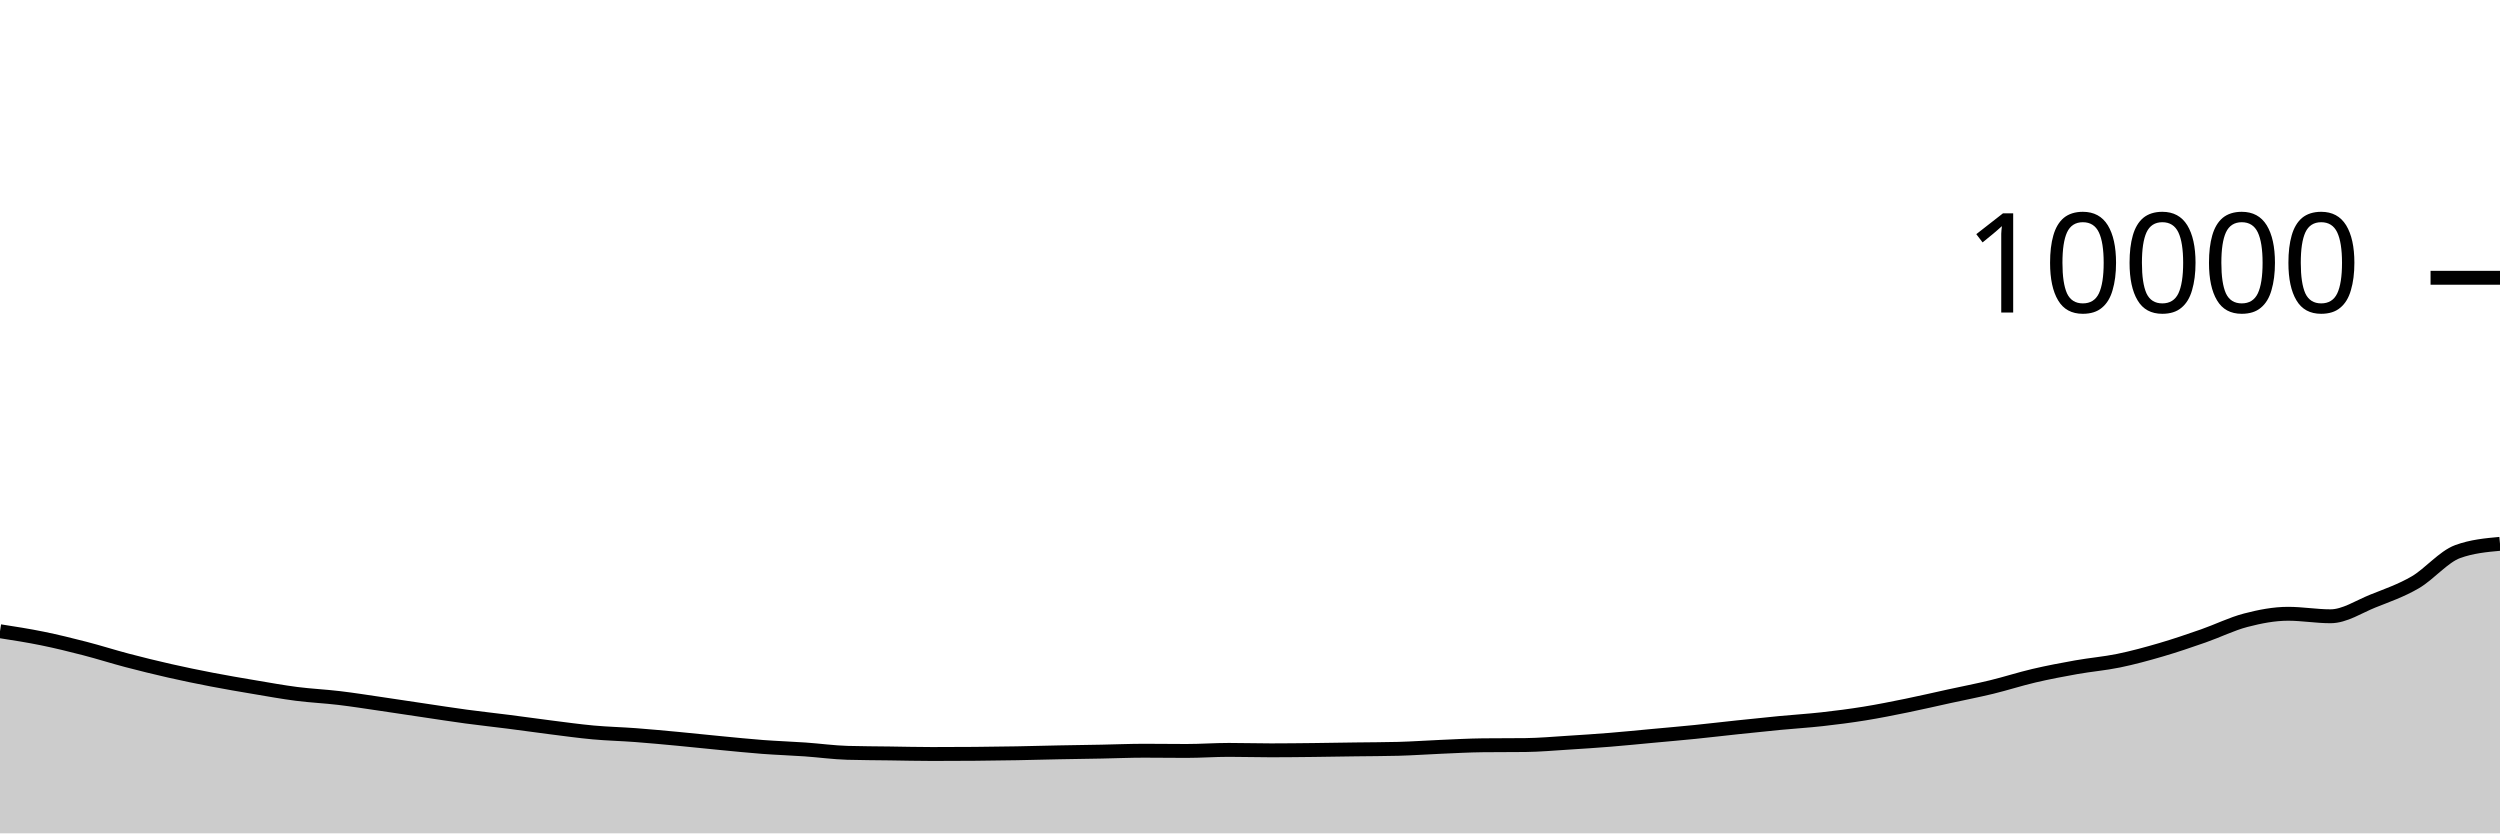
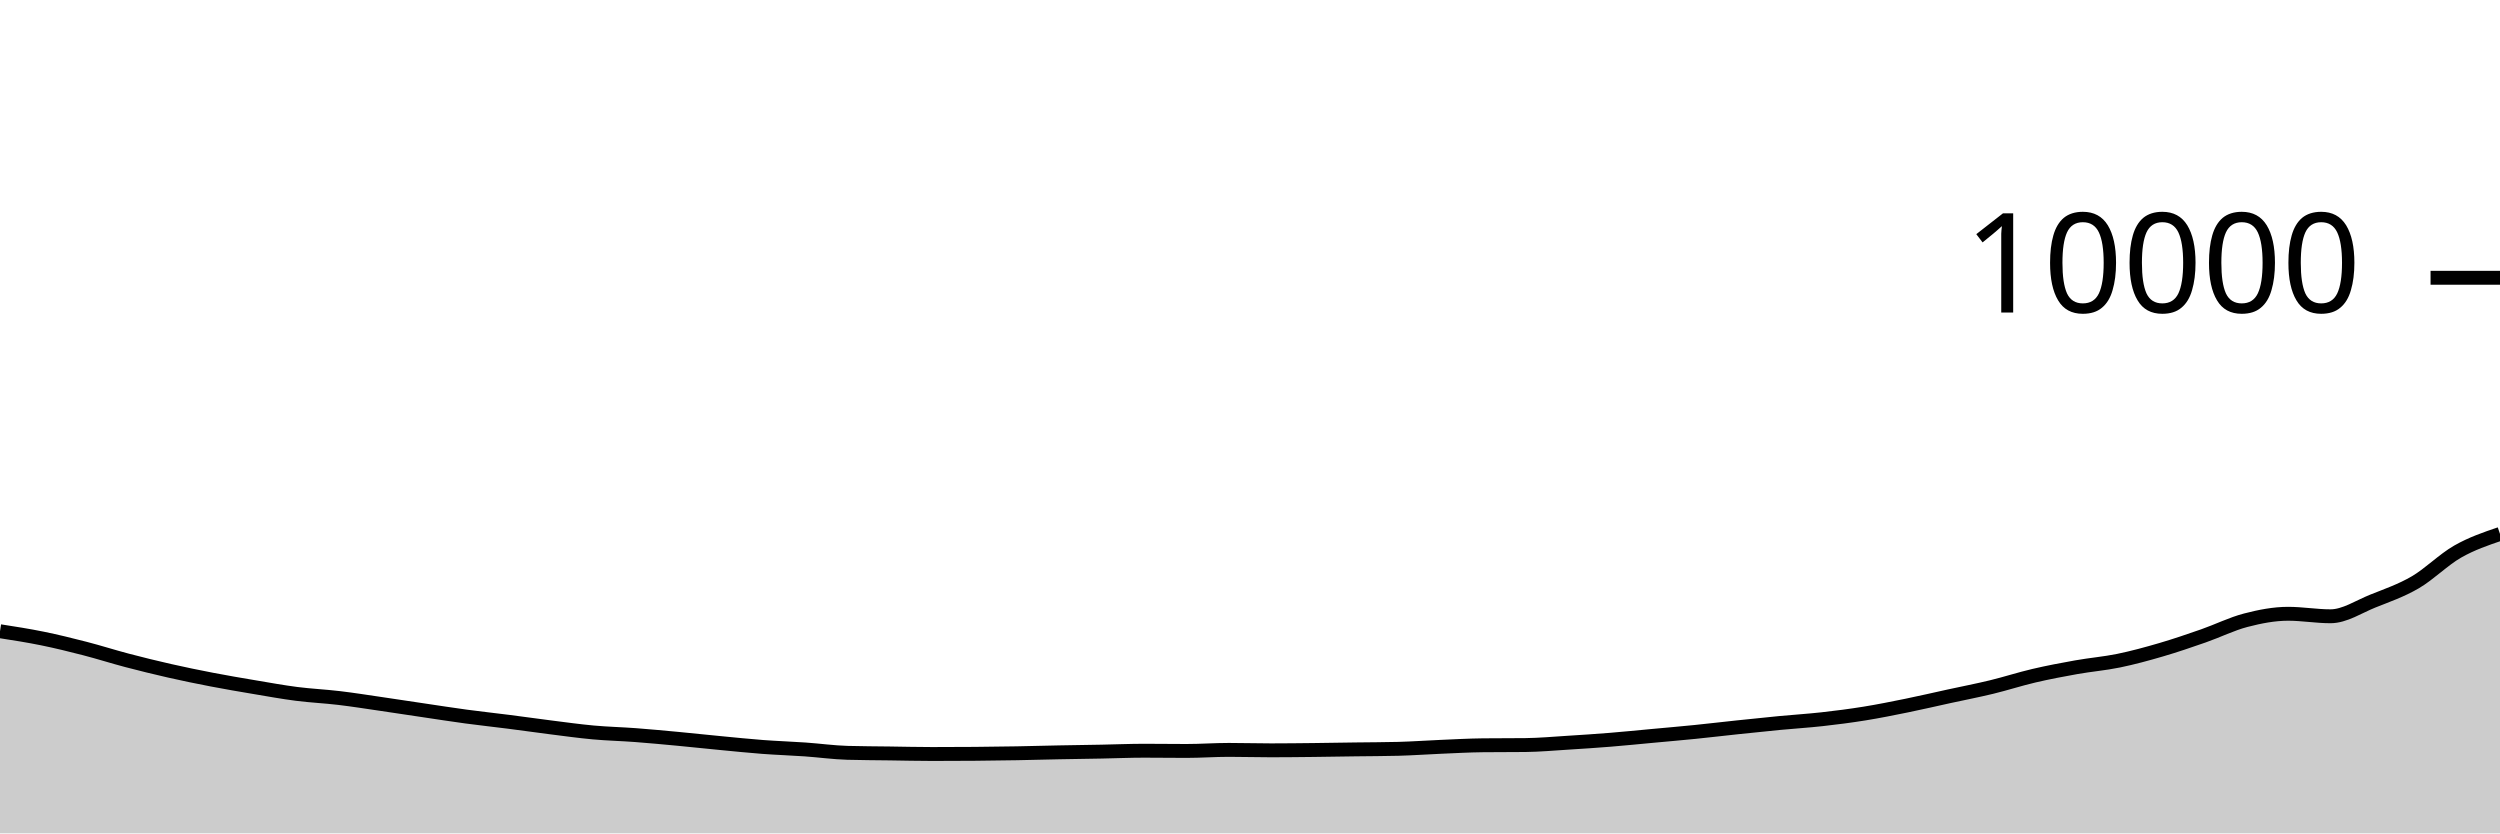
<svg xmlns="http://www.w3.org/2000/svg" viewBox="0 0 180 60">
  <g transform="translate(0,20)">
-     <path class="area" fill="rgba(0, 0, 0, 0.2)" d="M0,25.448C1.017,25.606,2.034,25.765,3.051,25.972C4.068,26.179,5.085,26.429,6.102,26.692C7.119,26.955,8.136,27.281,9.153,27.548C10.169,27.815,11.186,28.065,12.203,28.296C13.22,28.527,14.237,28.736,15.254,28.932C16.271,29.128,17.288,29.301,18.305,29.472C19.322,29.643,20.339,29.829,21.356,29.96C22.373,30.091,23.39,30.135,24.407,30.256C25.424,30.377,26.441,30.54,27.458,30.688C28.475,30.836,29.492,30.993,30.508,31.144C31.525,31.295,32.542,31.455,33.559,31.592C34.576,31.729,35.593,31.838,36.61,31.968C37.627,32.098,38.644,32.244,39.661,32.372C40.678,32.5,41.695,32.643,42.712,32.736C43.729,32.829,44.746,32.851,45.763,32.928C46.78,33.005,47.797,33.101,48.814,33.196C49.831,33.291,50.847,33.403,51.864,33.5C52.881,33.597,53.898,33.703,54.915,33.78C55.932,33.857,56.949,33.889,57.966,33.96C58.983,34.031,60,34.175,61.017,34.204C62.034,34.233,63.051,34.234,64.068,34.248C65.085,34.262,66.102,34.288,67.119,34.288C68.136,34.288,69.153,34.284,70.169,34.276C71.186,34.268,72.203,34.254,73.22,34.236C74.237,34.218,75.254,34.188,76.271,34.168C77.288,34.148,78.305,34.135,79.322,34.116C80.339,34.097,81.356,34.052,82.373,34.052C83.39,34.052,84.407,34.068,85.424,34.068C86.441,34.068,87.458,33.992,88.475,33.992C89.492,33.992,90.508,34.024,91.525,34.024C92.542,34.024,93.559,34.011,94.576,34C95.593,33.989,96.61,33.97,97.627,33.956C98.644,33.942,99.661,33.943,100.678,33.916C101.695,33.889,102.712,33.815,103.729,33.772C104.746,33.729,105.763,33.671,106.78,33.66C107.797,33.649,108.814,33.655,109.831,33.644C110.847,33.633,111.864,33.539,112.881,33.476C113.898,33.413,114.915,33.346,115.932,33.264C116.949,33.182,117.966,33.078,118.983,32.984C120,32.89,121.017,32.803,122.034,32.7C123.051,32.597,124.068,32.475,125.085,32.368C126.102,32.261,127.119,32.153,128.136,32.056C129.153,31.959,130.169,31.897,131.186,31.784C132.203,31.671,133.22,31.54,134.237,31.376C135.254,31.212,136.271,31.007,137.288,30.8C138.305,30.593,139.322,30.354,140.339,30.132C141.356,29.91,142.373,29.715,143.39,29.468C144.407,29.221,145.424,28.89,146.441,28.652C147.458,28.414,148.475,28.221,149.492,28.04C150.508,27.859,151.525,27.777,152.542,27.568C153.559,27.359,154.576,27.081,155.593,26.784C156.61,26.487,157.627,26.139,158.644,25.784C159.661,25.429,160.678,24.921,161.695,24.656C162.712,24.391,163.729,24.192,164.746,24.192C165.763,24.192,166.78,24.372,167.797,24.372C168.814,24.372,169.831,23.683,170.847,23.276C171.864,22.869,172.881,22.521,173.898,21.928C174.915,21.335,175.932,20.089,176.949,19.716C177.966,19.343,178.983,19.249,180,19.156L180,40C178.983,40,177.966,40,176.949,40C175.932,40,174.915,40,173.898,40C172.881,40,171.864,40,170.847,40C169.831,40,168.814,40,167.797,40C166.78,40,165.763,40,164.746,40C163.729,40,162.712,40,161.695,40C160.678,40,159.661,40,158.644,40C157.627,40,156.61,40,155.593,40C154.576,40,153.559,40,152.542,40C151.525,40,150.508,40,149.492,40C148.475,40,147.458,40,146.441,40C145.424,40,144.407,40,143.39,40C142.373,40,141.356,40,140.339,40C139.322,40,138.305,40,137.288,40C136.271,40,135.254,40,134.237,40C133.22,40,132.203,40,131.186,40C130.169,40,129.153,40,128.136,40C127.119,40,126.102,40,125.085,40C124.068,40,123.051,40,122.034,40C121.017,40,120,40,118.983,40C117.966,40,116.949,40,115.932,40C114.915,40,113.898,40,112.881,40C111.864,40,110.847,40,109.831,40C108.814,40,107.797,40,106.78,40C105.763,40,104.746,40,103.729,40C102.712,40,101.695,40,100.678,40C99.661,40,98.644,40,97.627,40C96.61,40,95.593,40,94.576,40C93.559,40,92.542,40,91.525,40C90.508,40,89.492,40,88.475,40C87.458,40,86.441,40,85.424,40C84.407,40,83.39,40,82.373,40C81.356,40,80.339,40,79.322,40C78.305,40,77.288,40,76.271,40C75.254,40,74.237,40,73.22,40C72.203,40,71.186,40,70.169,40C69.153,40,68.136,40,67.119,40C66.102,40,65.085,40,64.068,40C63.051,40,62.034,40,61.017,40C60,40,58.983,40,57.966,40C56.949,40,55.932,40,54.915,40C53.898,40,52.881,40,51.864,40C50.847,40,49.831,40,48.814,40C47.797,40,46.78,40,45.763,40C44.746,40,43.729,40,42.712,40C41.695,40,40.678,40,39.661,40C38.644,40,37.627,40,36.61,40C35.593,40,34.576,40,33.559,40C32.542,40,31.525,40,30.508,40C29.492,40,28.475,40,27.458,40C26.441,40,25.424,40,24.407,40C23.39,40,22.373,40,21.356,40C20.339,40,19.322,40,18.305,40C17.288,40,16.271,40,15.254,40C14.237,40,13.22,40,12.203,40C11.186,40,10.169,40,9.153,40C8.136,40,7.119,40,6.102,40C5.085,40,4.068,40,3.051,40C2.034,40,1.017,40,0,40Z" />
-     <path class="line" stroke="black" fill="none" d="M0,25.448C1.017,25.606,2.034,25.765,3.051,25.972C4.068,26.179,5.085,26.429,6.102,26.692C7.119,26.955,8.136,27.281,9.153,27.548C10.169,27.815,11.186,28.065,12.203,28.296C13.22,28.527,14.237,28.736,15.254,28.932C16.271,29.128,17.288,29.301,18.305,29.472C19.322,29.643,20.339,29.829,21.356,29.96C22.373,30.091,23.39,30.135,24.407,30.256C25.424,30.377,26.441,30.54,27.458,30.688C28.475,30.836,29.492,30.993,30.508,31.144C31.525,31.295,32.542,31.455,33.559,31.592C34.576,31.729,35.593,31.838,36.61,31.968C37.627,32.098,38.644,32.244,39.661,32.372C40.678,32.5,41.695,32.643,42.712,32.736C43.729,32.829,44.746,32.851,45.763,32.928C46.78,33.005,47.797,33.101,48.814,33.196C49.831,33.291,50.847,33.403,51.864,33.5C52.881,33.597,53.898,33.703,54.915,33.78C55.932,33.857,56.949,33.889,57.966,33.96C58.983,34.031,60,34.175,61.017,34.204C62.034,34.233,63.051,34.234,64.068,34.248C65.085,34.262,66.102,34.288,67.119,34.288C68.136,34.288,69.153,34.284,70.169,34.276C71.186,34.268,72.203,34.254,73.22,34.236C74.237,34.218,75.254,34.188,76.271,34.168C77.288,34.148,78.305,34.135,79.322,34.116C80.339,34.097,81.356,34.052,82.373,34.052C83.39,34.052,84.407,34.068,85.424,34.068C86.441,34.068,87.458,33.992,88.475,33.992C89.492,33.992,90.508,34.024,91.525,34.024C92.542,34.024,93.559,34.011,94.576,34C95.593,33.989,96.61,33.97,97.627,33.956C98.644,33.942,99.661,33.943,100.678,33.916C101.695,33.889,102.712,33.815,103.729,33.772C104.746,33.729,105.763,33.671,106.78,33.66C107.797,33.649,108.814,33.655,109.831,33.644C110.847,33.633,111.864,33.539,112.881,33.476C113.898,33.413,114.915,33.346,115.932,33.264C116.949,33.182,117.966,33.078,118.983,32.984C120,32.89,121.017,32.803,122.034,32.7C123.051,32.597,124.068,32.475,125.085,32.368C126.102,32.261,127.119,32.153,128.136,32.056C129.153,31.959,130.169,31.897,131.186,31.784C132.203,31.671,133.22,31.54,134.237,31.376C135.254,31.212,136.271,31.007,137.288,30.8C138.305,30.593,139.322,30.354,140.339,30.132C141.356,29.91,142.373,29.715,143.39,29.468C144.407,29.221,145.424,28.89,146.441,28.652C147.458,28.414,148.475,28.221,149.492,28.04C150.508,27.859,151.525,27.777,152.542,27.568C153.559,27.359,154.576,27.081,155.593,26.784C156.61,26.487,157.627,26.139,158.644,25.784C159.661,25.429,160.678,24.921,161.695,24.656C162.712,24.391,163.729,24.192,164.746,24.192C165.763,24.192,166.78,24.372,167.797,24.372C168.814,24.372,169.831,23.683,170.847,23.276C171.864,22.869,172.881,22.521,173.898,21.928C174.915,21.335,175.932,20.089,176.949,19.716C177.966,19.343,178.983,19.249,180,19.156" />
+     <path class="area" fill="rgba(0, 0, 0, 0.2)" d="M0,25.448C1.017,25.606,2.034,25.765,3.051,25.972C4.068,26.179,5.085,26.429,6.102,26.692C7.119,26.955,8.136,27.281,9.153,27.548C10.169,27.815,11.186,28.065,12.203,28.296C13.22,28.527,14.237,28.736,15.254,28.932C16.271,29.128,17.288,29.301,18.305,29.472C19.322,29.643,20.339,29.829,21.356,29.96C22.373,30.091,23.39,30.135,24.407,30.256C25.424,30.377,26.441,30.54,27.458,30.688C28.475,30.836,29.492,30.993,30.508,31.144C31.525,31.295,32.542,31.455,33.559,31.592C34.576,31.729,35.593,31.838,36.61,31.968C37.627,32.098,38.644,32.244,39.661,32.372C40.678,32.5,41.695,32.643,42.712,32.736C43.729,32.829,44.746,32.851,45.763,32.928C46.78,33.005,47.797,33.101,48.814,33.196C49.831,33.291,50.847,33.403,51.864,33.5C52.881,33.597,53.898,33.703,54.915,33.78C55.932,33.857,56.949,33.889,57.966,33.96C58.983,34.031,60,34.175,61.017,34.204C62.034,34.233,63.051,34.234,64.068,34.248C65.085,34.262,66.102,34.288,67.119,34.288C68.136,34.288,69.153,34.284,70.169,34.276C71.186,34.268,72.203,34.254,73.22,34.236C74.237,34.218,75.254,34.188,76.271,34.168C77.288,34.148,78.305,34.135,79.322,34.116C80.339,34.097,81.356,34.052,82.373,34.052C83.39,34.052,84.407,34.068,85.424,34.068C86.441,34.068,87.458,33.992,88.475,33.992C89.492,33.992,90.508,34.024,91.525,34.024C92.542,34.024,93.559,34.011,94.576,34C95.593,33.989,96.61,33.97,97.627,33.956C98.644,33.942,99.661,33.943,100.678,33.916C101.695,33.889,102.712,33.815,103.729,33.772C104.746,33.729,105.763,33.671,106.78,33.66C107.797,33.649,108.814,33.655,109.831,33.644C110.847,33.633,111.864,33.539,112.881,33.476C113.898,33.413,114.915,33.346,115.932,33.264C116.949,33.182,117.966,33.078,118.983,32.984C120,32.89,121.017,32.803,122.034,32.7C123.051,32.597,124.068,32.475,125.085,32.368C126.102,32.261,127.119,32.153,128.136,32.056C129.153,31.959,130.169,31.897,131.186,31.784C132.203,31.671,133.22,31.54,134.237,31.376C135.254,31.212,136.271,31.007,137.288,30.8C138.305,30.593,139.322,30.354,140.339,30.132C141.356,29.91,142.373,29.715,143.39,29.468C144.407,29.221,145.424,28.89,146.441,28.652C147.458,28.414,148.475,28.221,149.492,28.04C150.508,27.859,151.525,27.777,152.542,27.568C153.559,27.359,154.576,27.081,155.593,26.784C156.61,26.487,157.627,26.139,158.644,25.784C159.661,25.429,160.678,24.921,161.695,24.656C162.712,24.391,163.729,24.192,164.746,24.192C165.763,24.192,166.78,24.372,167.797,24.372C168.814,24.372,169.831,23.683,170.847,23.276C171.864,22.869,172.881,22.521,173.898,21.928C174.915,21.335,175.932,20.297,176.949,19.716C177.966,19.135,178.983,18.79,180,18.444L180,40C178.983,40,177.966,40,176.949,40C175.932,40,174.915,40,173.898,40C172.881,40,171.864,40,170.847,40C169.831,40,168.814,40,167.797,40C166.78,40,165.763,40,164.746,40C163.729,40,162.712,40,161.695,40C160.678,40,159.661,40,158.644,40C157.627,40,156.61,40,155.593,40C154.576,40,153.559,40,152.542,40C151.525,40,150.508,40,149.492,40C148.475,40,147.458,40,146.441,40C145.424,40,144.407,40,143.39,40C142.373,40,141.356,40,140.339,40C139.322,40,138.305,40,137.288,40C136.271,40,135.254,40,134.237,40C133.22,40,132.203,40,131.186,40C130.169,40,129.153,40,128.136,40C127.119,40,126.102,40,125.085,40C124.068,40,123.051,40,122.034,40C121.017,40,120,40,118.983,40C117.966,40,116.949,40,115.932,40C114.915,40,113.898,40,112.881,40C111.864,40,110.847,40,109.831,40C108.814,40,107.797,40,106.78,40C105.763,40,104.746,40,103.729,40C102.712,40,101.695,40,100.678,40C99.661,40,98.644,40,97.627,40C96.61,40,95.593,40,94.576,40C93.559,40,92.542,40,91.525,40C90.508,40,89.492,40,88.475,40C87.458,40,86.441,40,85.424,40C84.407,40,83.39,40,82.373,40C81.356,40,80.339,40,79.322,40C78.305,40,77.288,40,76.271,40C75.254,40,74.237,40,73.22,40C72.203,40,71.186,40,70.169,40C69.153,40,68.136,40,67.119,40C66.102,40,65.085,40,64.068,40C63.051,40,62.034,40,61.017,40C60,40,58.983,40,57.966,40C56.949,40,55.932,40,54.915,40C53.898,40,52.881,40,51.864,40C50.847,40,49.831,40,48.814,40C47.797,40,46.78,40,45.763,40C44.746,40,43.729,40,42.712,40C41.695,40,40.678,40,39.661,40C38.644,40,37.627,40,36.61,40C35.593,40,34.576,40,33.559,40C32.542,40,31.525,40,30.508,40C29.492,40,28.475,40,27.458,40C26.441,40,25.424,40,24.407,40C23.39,40,22.373,40,21.356,40C20.339,40,19.322,40,18.305,40C17.288,40,16.271,40,15.254,40C14.237,40,13.22,40,12.203,40C11.186,40,10.169,40,9.153,40C8.136,40,7.119,40,6.102,40C5.085,40,4.068,40,3.051,40C2.034,40,1.017,40,0,40Z" />
+     <path class="line" stroke="black" fill="none" d="M0,25.448C1.017,25.606,2.034,25.765,3.051,25.972C4.068,26.179,5.085,26.429,6.102,26.692C7.119,26.955,8.136,27.281,9.153,27.548C10.169,27.815,11.186,28.065,12.203,28.296C13.22,28.527,14.237,28.736,15.254,28.932C16.271,29.128,17.288,29.301,18.305,29.472C19.322,29.643,20.339,29.829,21.356,29.96C22.373,30.091,23.39,30.135,24.407,30.256C25.424,30.377,26.441,30.54,27.458,30.688C28.475,30.836,29.492,30.993,30.508,31.144C31.525,31.295,32.542,31.455,33.559,31.592C34.576,31.729,35.593,31.838,36.61,31.968C37.627,32.098,38.644,32.244,39.661,32.372C40.678,32.5,41.695,32.643,42.712,32.736C43.729,32.829,44.746,32.851,45.763,32.928C46.78,33.005,47.797,33.101,48.814,33.196C49.831,33.291,50.847,33.403,51.864,33.5C52.881,33.597,53.898,33.703,54.915,33.78C55.932,33.857,56.949,33.889,57.966,33.96C58.983,34.031,60,34.175,61.017,34.204C62.034,34.233,63.051,34.234,64.068,34.248C65.085,34.262,66.102,34.288,67.119,34.288C68.136,34.288,69.153,34.284,70.169,34.276C71.186,34.268,72.203,34.254,73.22,34.236C74.237,34.218,75.254,34.188,76.271,34.168C77.288,34.148,78.305,34.135,79.322,34.116C80.339,34.097,81.356,34.052,82.373,34.052C83.39,34.052,84.407,34.068,85.424,34.068C86.441,34.068,87.458,33.992,88.475,33.992C89.492,33.992,90.508,34.024,91.525,34.024C92.542,34.024,93.559,34.011,94.576,34C95.593,33.989,96.61,33.97,97.627,33.956C98.644,33.942,99.661,33.943,100.678,33.916C101.695,33.889,102.712,33.815,103.729,33.772C104.746,33.729,105.763,33.671,106.78,33.66C107.797,33.649,108.814,33.655,109.831,33.644C110.847,33.633,111.864,33.539,112.881,33.476C113.898,33.413,114.915,33.346,115.932,33.264C116.949,33.182,117.966,33.078,118.983,32.984C120,32.89,121.017,32.803,122.034,32.7C123.051,32.597,124.068,32.475,125.085,32.368C126.102,32.261,127.119,32.153,128.136,32.056C129.153,31.959,130.169,31.897,131.186,31.784C132.203,31.671,133.22,31.54,134.237,31.376C135.254,31.212,136.271,31.007,137.288,30.8C138.305,30.593,139.322,30.354,140.339,30.132C141.356,29.91,142.373,29.715,143.39,29.468C144.407,29.221,145.424,28.89,146.441,28.652C147.458,28.414,148.475,28.221,149.492,28.04C150.508,27.859,151.525,27.777,152.542,27.568C153.559,27.359,154.576,27.081,155.593,26.784C156.61,26.487,157.627,26.139,158.644,25.784C159.661,25.429,160.678,24.921,161.695,24.656C162.712,24.391,163.729,24.192,164.746,24.192C165.763,24.192,166.78,24.372,167.797,24.372C168.814,24.372,169.831,23.683,170.847,23.276C171.864,22.869,172.881,22.521,173.898,21.928C174.915,21.335,175.932,20.297,176.949,19.716C177.966,19.135,178.983,18.79,180,18.444" />
    <path class="axis-ceiling" stroke-width="1" stroke="black" fill="none" d="M175,0L180,0" />
    <text class="axis-ceiling-label" font-family="sans-serif" text-anchor="end" font-size="10px" x="170" y="2.5">10000</text>
  </g>
</svg>
